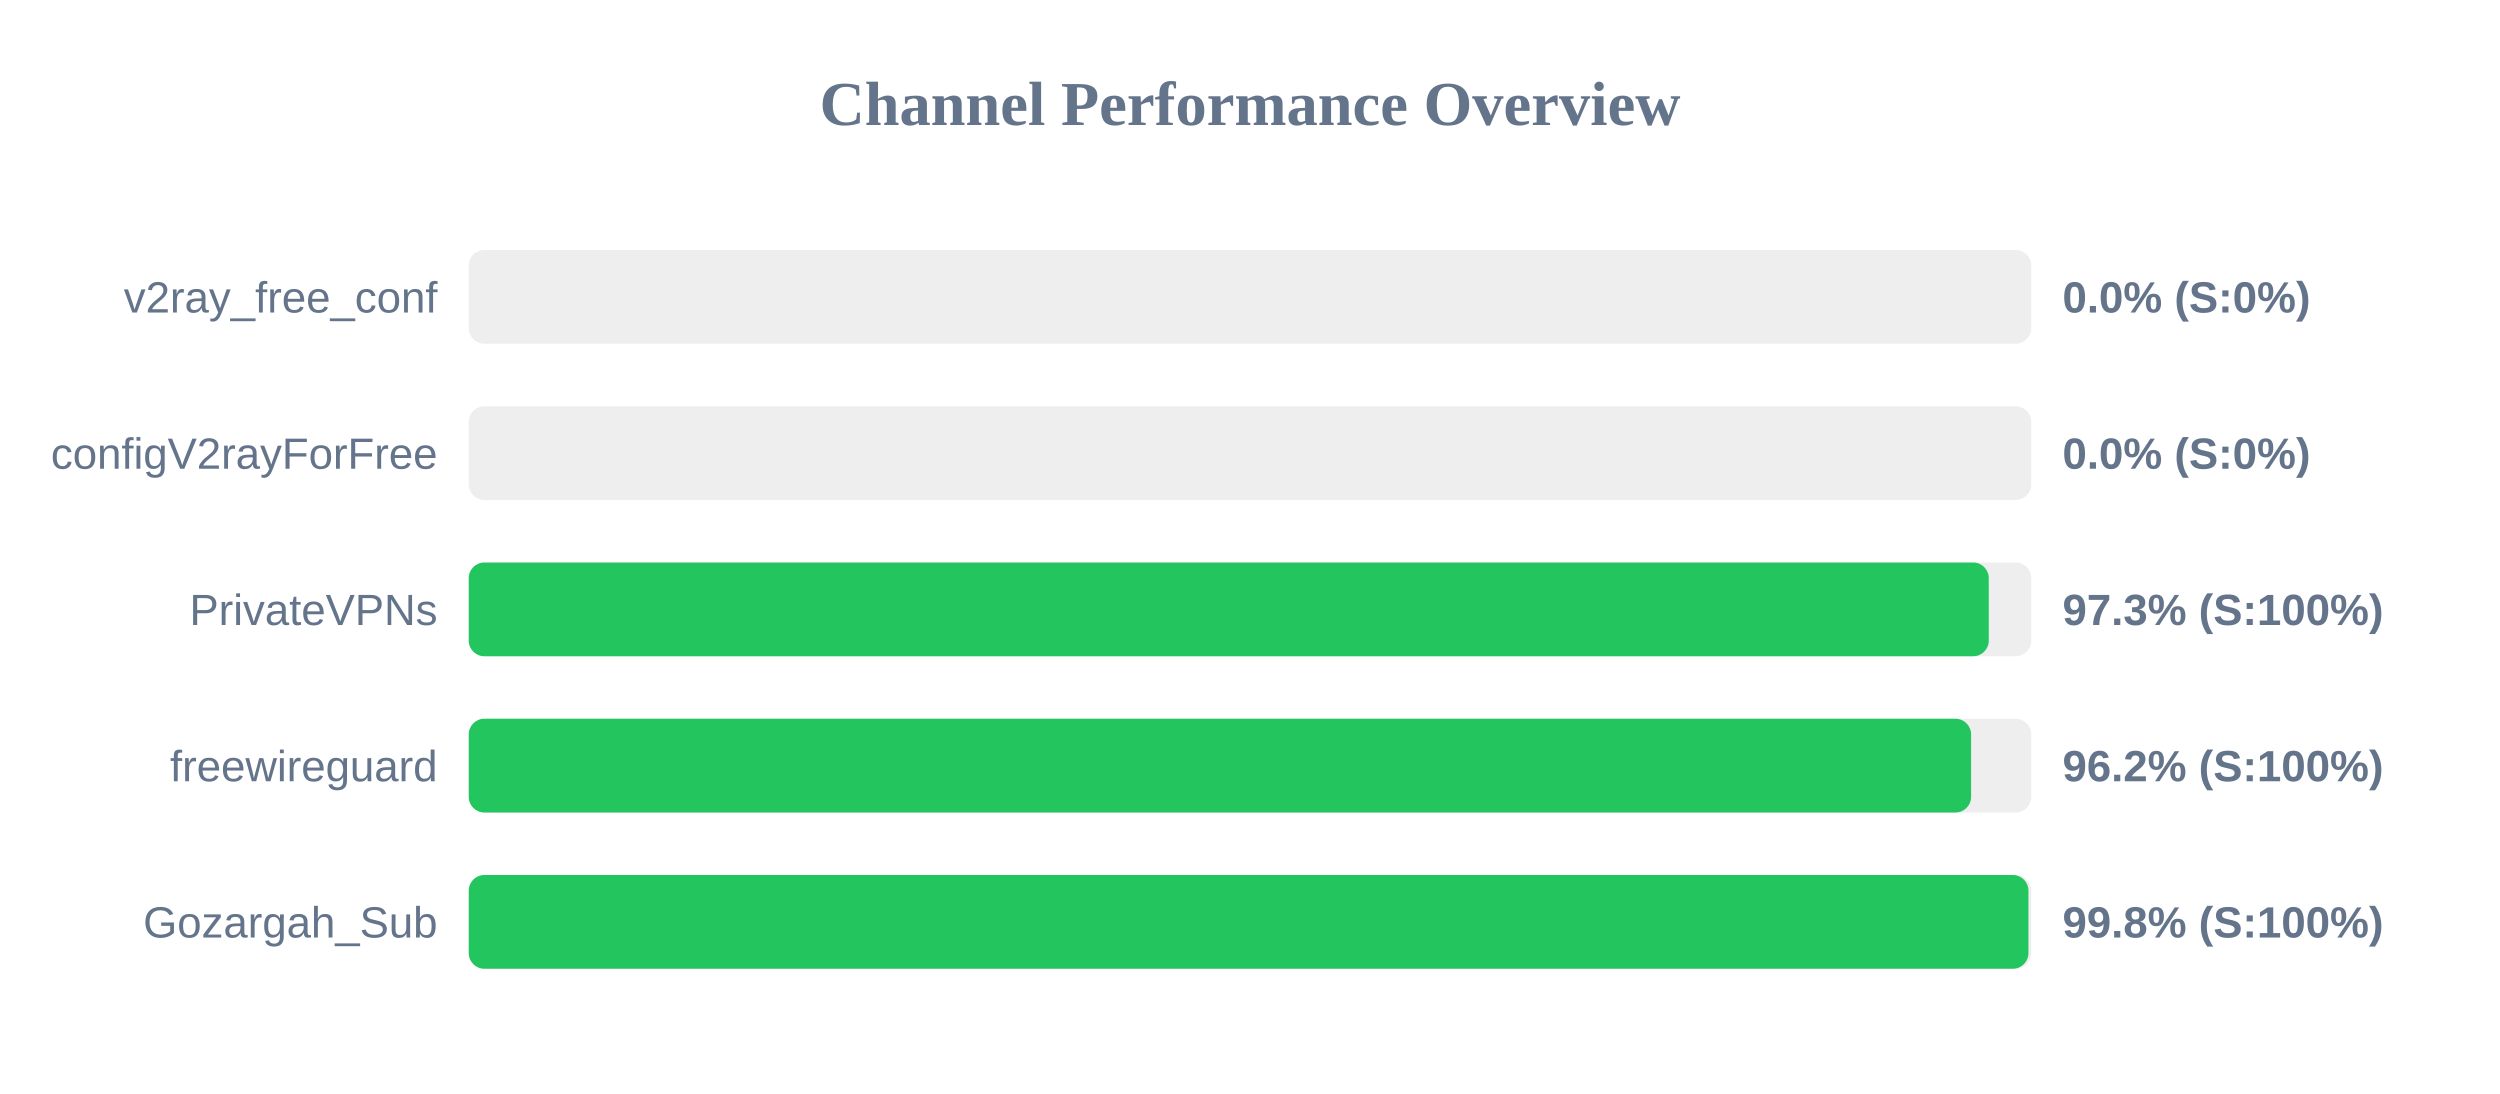
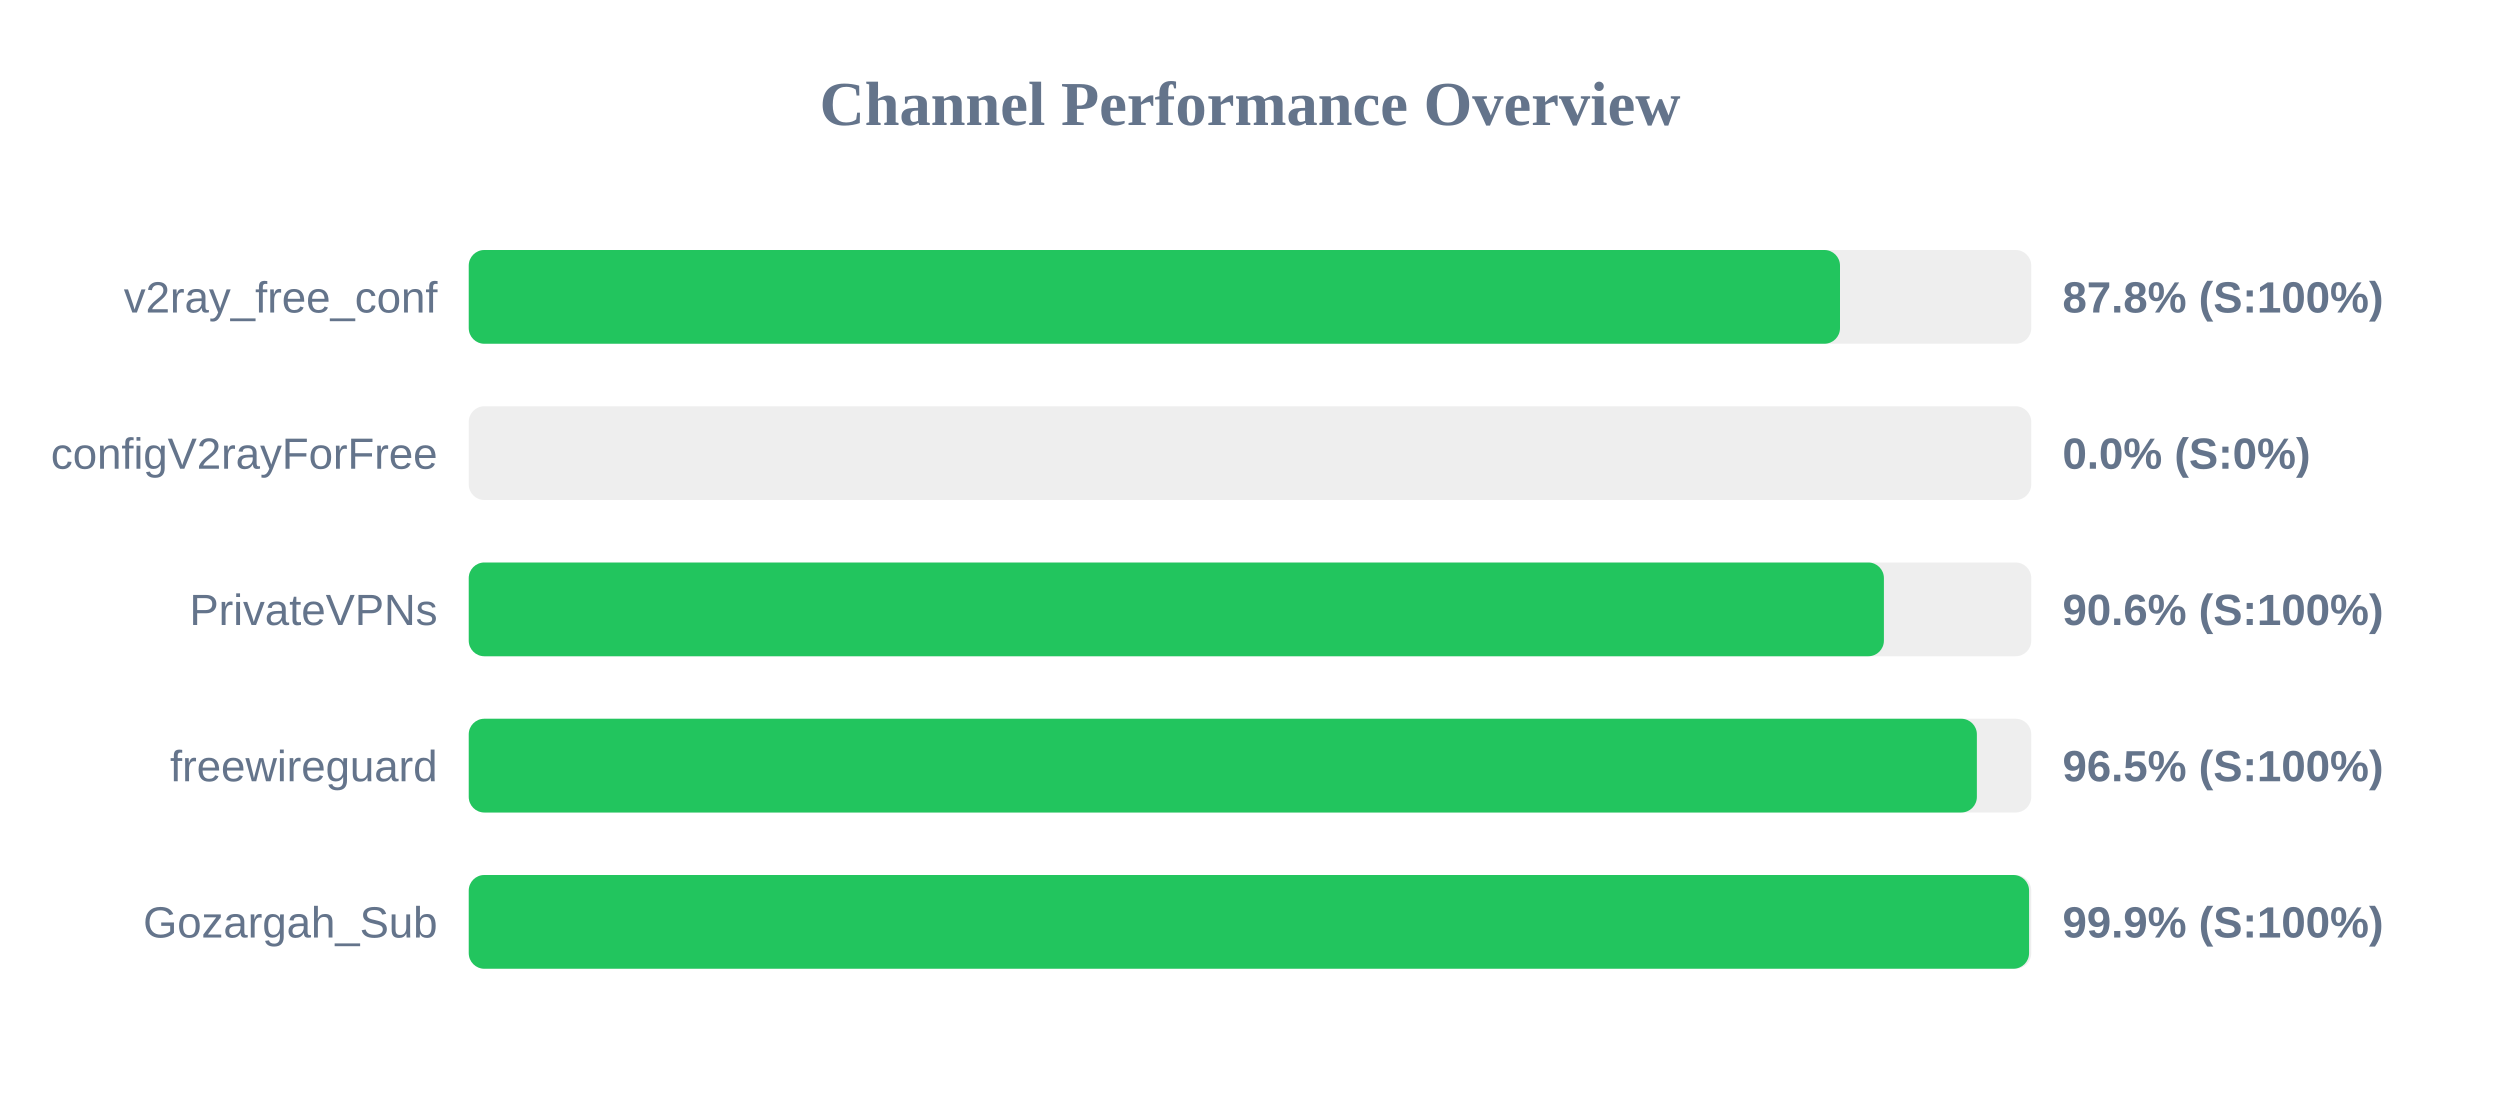
<svg xmlns="http://www.w3.org/2000/svg" width="800" height="350" version="1.1">
  <style>
        .row { font: 14px Arial; fill: #64748b; }
        .score { font: bold 14px Arial; fill: #64748b; }
    </style>
  <text x="400" y="40" text-anchor="middle" font-size="20px" font-weight="bold" fill="#64748b">Channel Performance Overview</text>
  <rect x="150" y="80" width="500" height="30" fill="#eee" rx="5" />
-   <rect x="150" y="80" width="0.0" height="30" fill="#ef4444" rx="5" />
+   <rect x="150" y="80" width="438.8" height="30" fill="#22c55e" rx="5" />
  <text x="140" y="100" text-anchor="end" class="row">v2ray_free_conf</text>
-   <text x="660" y="100" text-anchor="start" class="score">0.0% (S:0%)</text>
+   <text x="660" y="100" text-anchor="start" class="score">87.8% (S:100%)</text>
  <rect x="150" y="130" width="500" height="30" fill="#eee" rx="5" />
  <rect x="150" y="130" width="0.0" height="30" fill="#ef4444" rx="5" />
  <text x="140" y="150" text-anchor="end" class="row">configV2rayForFree</text>
  <text x="660" y="150" text-anchor="start" class="score">0.0% (S:0%)</text>
  <rect x="150" y="180" width="500" height="30" fill="#eee" rx="5" />
-   <rect x="150" y="180" width="486.4" height="30" fill="#22c55e" rx="5" />
+   <rect x="150" y="180" width="452.85" height="30" fill="#22c55e" rx="5" />
  <text x="140" y="200" text-anchor="end" class="row">PrivateVPNs</text>
-   <text x="660" y="200" text-anchor="start" class="score">97.3% (S:100%)</text>
+   <text x="660" y="200" text-anchor="start" class="score">90.6% (S:100%)</text>
  <rect x="150" y="230" width="500" height="30" fill="#eee" rx="5" />
-   <rect x="150" y="230" width="480.75" height="30" fill="#22c55e" rx="5" />
+   <rect x="150" y="230" width="482.6" height="30" fill="#22c55e" rx="5" />
  <text x="140" y="250" text-anchor="end" class="row">freewireguard</text>
-   <text x="660" y="250" text-anchor="start" class="score">96.2% (S:100%)</text>
+   <text x="660" y="250" text-anchor="start" class="score">96.5% (S:100%)</text>
  <rect x="150" y="280" width="500" height="30" fill="#eee" rx="5" />
-   <rect x="150" y="280" width="499.1" height="30" fill="#22c55e" rx="5" />
+   <rect x="150" y="280" width="499.3" height="30" fill="#22c55e" rx="5" />
  <text x="140" y="300" text-anchor="end" class="row">Gozargah_Sub</text>
-   <text x="660" y="300" text-anchor="start" class="score">99.8% (S:100%)</text>
+   <text x="660" y="300" text-anchor="start" class="score">99.9% (S:100%)</text>
</svg>
